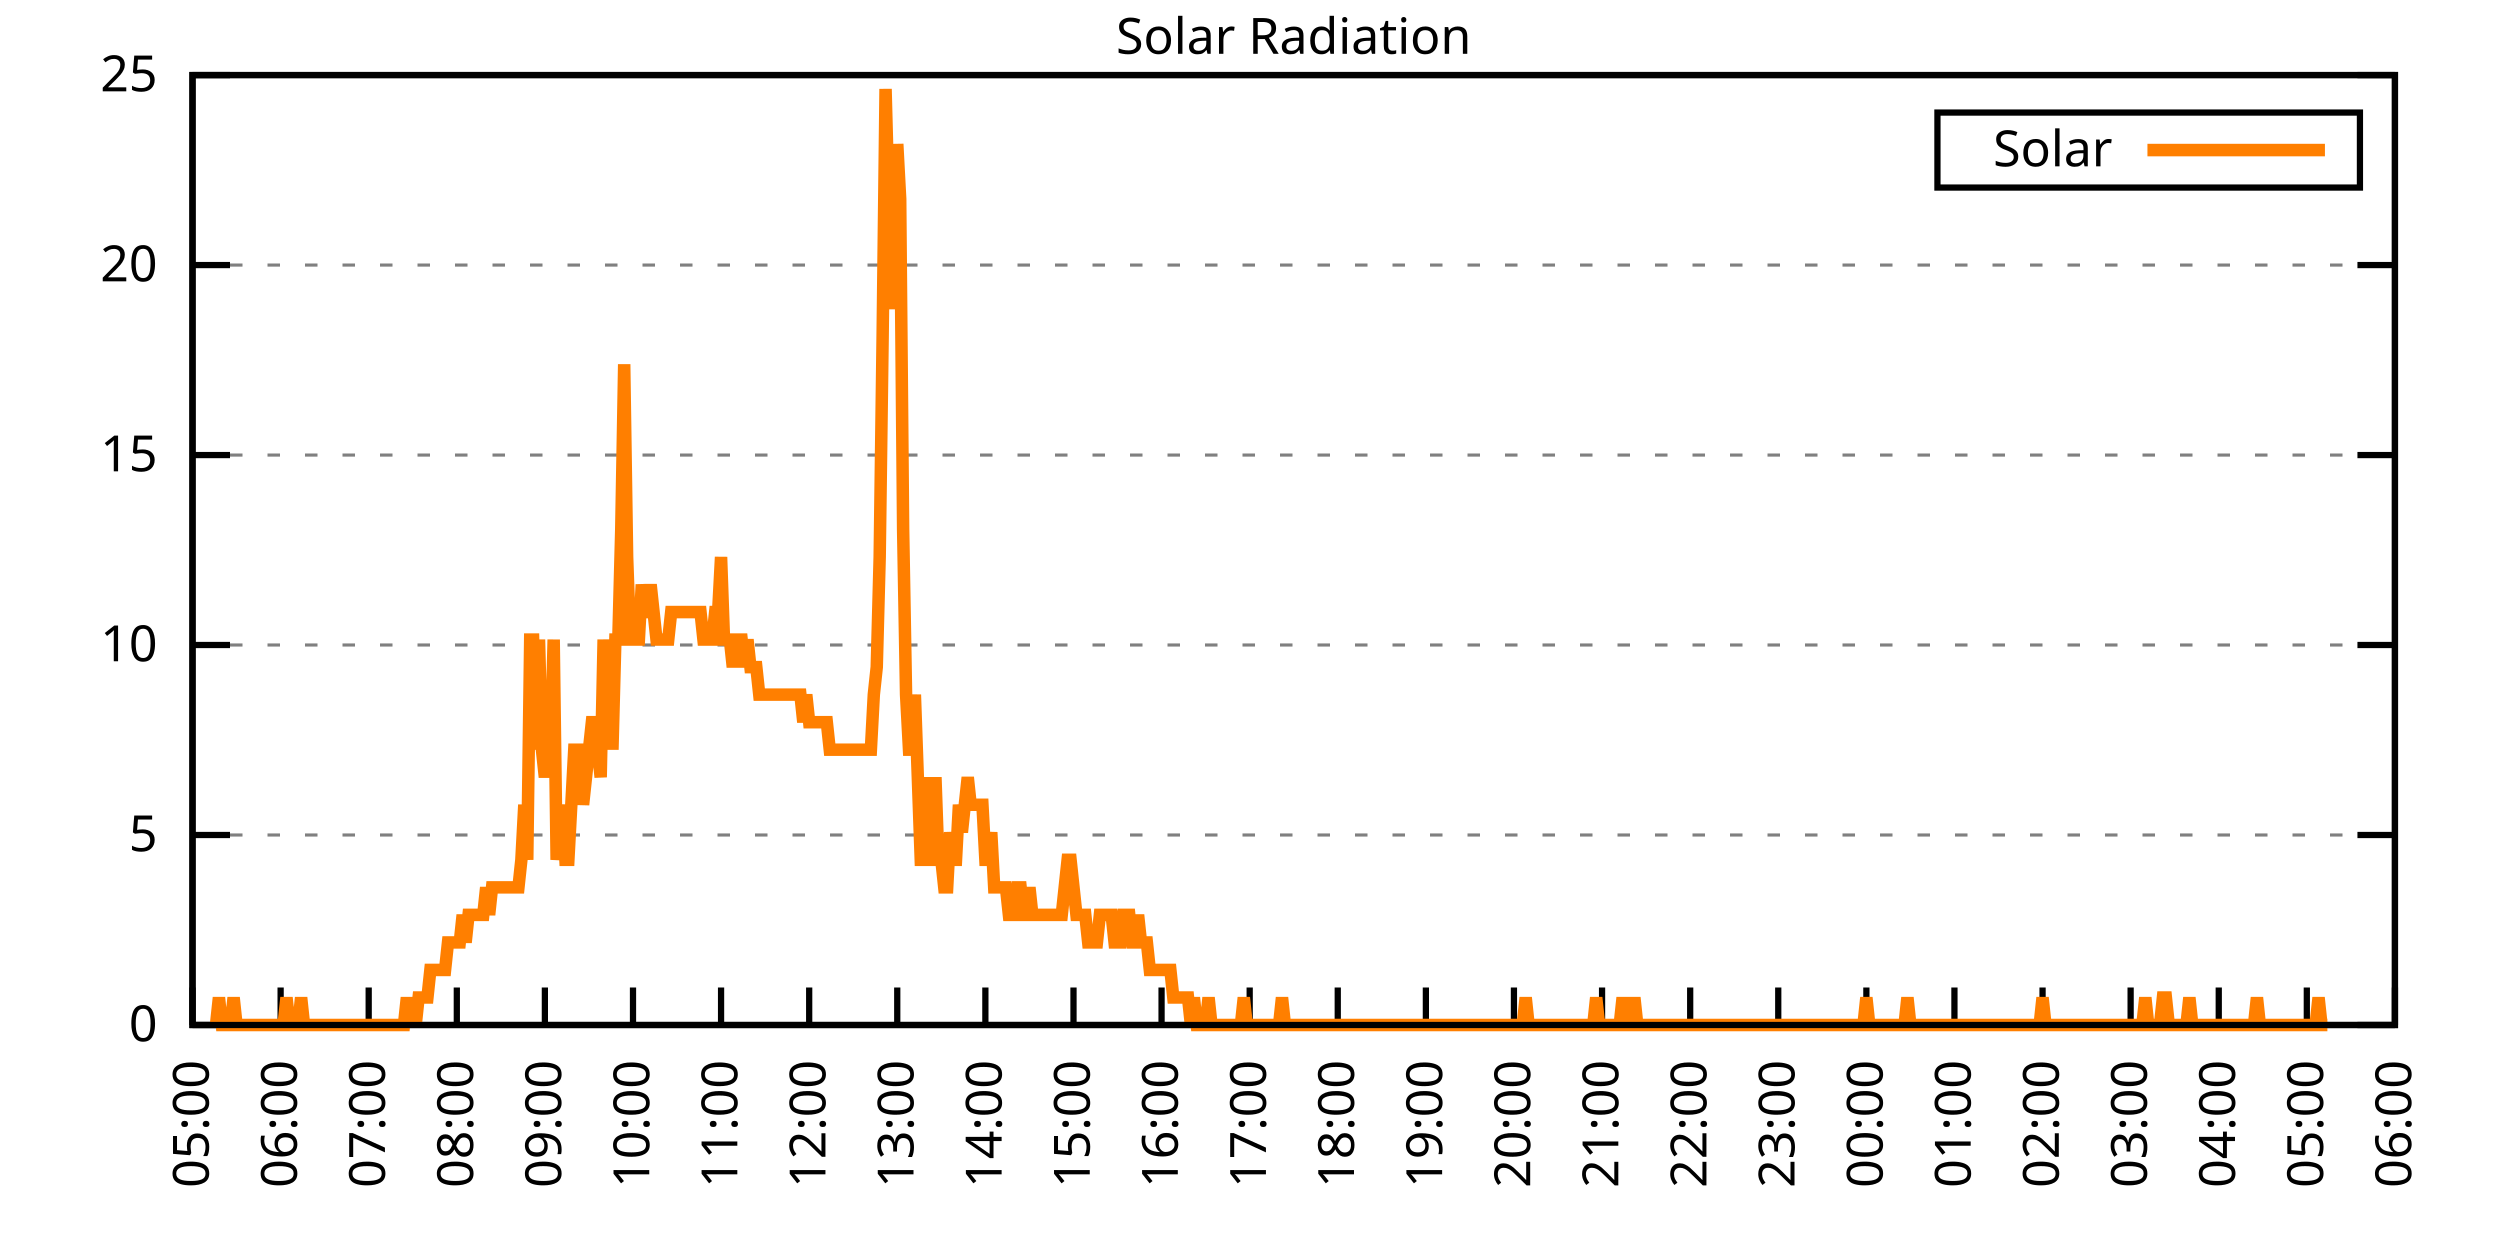
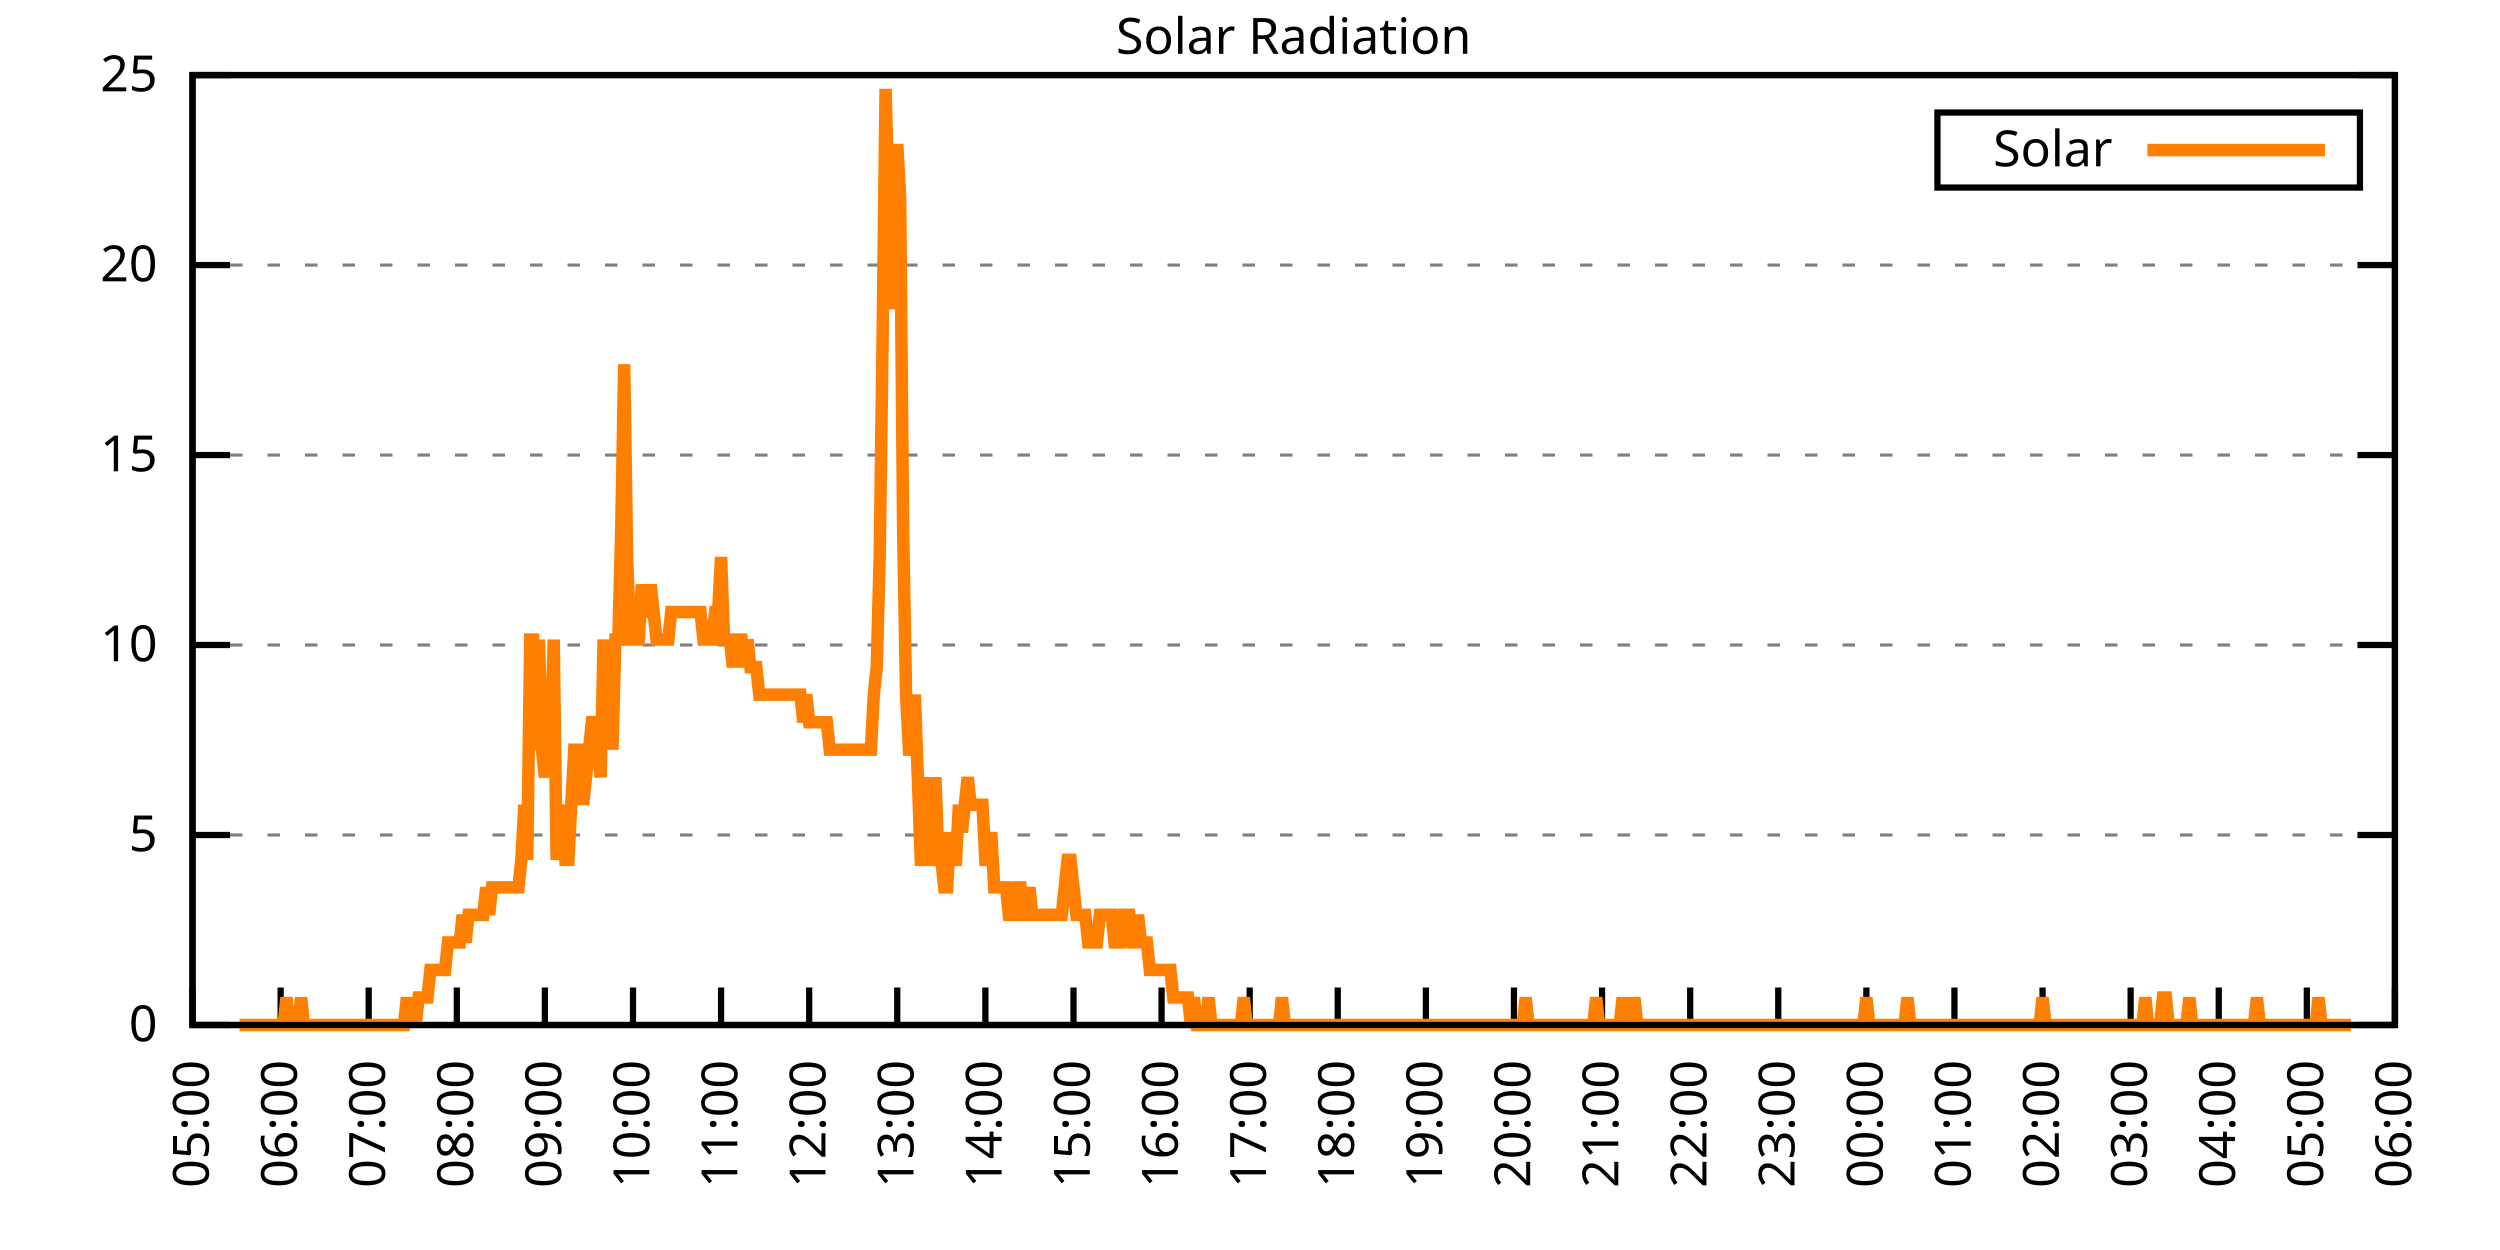
<svg xmlns="http://www.w3.org/2000/svg" xmlns:xlink="http://www.w3.org/1999/xlink" width="400" height="200" viewBox="0 0 400 200">
  <g id="gnuplot_canvas">
    <rect x="0" y="0" width="400" height="200" fill="none" />
    <defs>
      <circle id="gpDot" r="0.5" stroke-width="0.5" stroke="currentColor" />
      <path id="gpPt0" stroke-width="0.333" stroke="currentColor" d="M-1,0 h2 M0,-1 v2" />
      <path id="gpPt1" stroke-width="0.333" stroke="currentColor" d="M-1,-1 L1,1 M1,-1 L-1,1" />
      <path id="gpPt2" stroke-width="0.333" stroke="currentColor" d="M-1,0 L1,0 M0,-1 L0,1 M-1,-1 L1,1 M-1,1 L1,-1" />
      <rect id="gpPt3" stroke-width="0.333" stroke="currentColor" x="-1" y="-1" width="2" height="2" />
      <rect id="gpPt4" stroke-width="0.333" stroke="currentColor" fill="currentColor" x="-1" y="-1" width="2" height="2" />
      <circle id="gpPt5" stroke-width="0.333" stroke="currentColor" cx="0" cy="0" r="1" />
      <use xlink:href="#gpPt5" id="gpPt6" fill="currentColor" stroke="none" />
      <path id="gpPt7" stroke-width="0.333" stroke="currentColor" d="M0,-1.33 L-1.33,0.67 L1.33,0.67 z" />
      <use xlink:href="#gpPt7" id="gpPt8" fill="currentColor" stroke="none" />
      <use xlink:href="#gpPt7" id="gpPt9" stroke="currentColor" transform="rotate(180)" />
      <use xlink:href="#gpPt9" id="gpPt10" fill="currentColor" stroke="none" />
      <use xlink:href="#gpPt3" id="gpPt11" stroke="currentColor" transform="rotate(45)" />
      <use xlink:href="#gpPt11" id="gpPt12" fill="currentColor" stroke="none" />
      <path id="gpPt13" stroke-width="0.333" stroke="currentColor" d="M0,1.330 L1.265,0.411 L0.782,-1.067 L-0.782,-1.076 L-1.265,0.411 z" />
      <use xlink:href="#gpPt13" id="gpPt14" fill="currentColor" stroke="none" />
      <filter id="textbox" filterUnits="objectBoundingBox" x="0" y="0" height="1" width="1">
        <feFlood flood-color="white" flood-opacity="1" result="bgnd" />
        <feComposite in="SourceGraphic" in2="bgnd" operator="atop" />
      </filter>
      <filter id="greybox" filterUnits="objectBoundingBox" x="0" y="0" height="1" width="1">
        <feFlood flood-color="lightgrey" flood-opacity="1" result="grey" />
        <feComposite in="SourceGraphic" in2="grey" operator="atop" />
      </filter>
    </defs>
    <g fill="none" color="white" stroke="currentColor" stroke-width="1.00" stroke-linecap="butt" stroke-linejoin="miter">
</g>
    <g fill="none" color="black" stroke="currentColor" stroke-width="1.00" stroke-linecap="butt" stroke-linejoin="miter">
      <g stroke="none" shape-rendering="crispEdges">
        <polygon fill="rgb(255, 255, 255)" points="30.80,164.00 383.18,164.00 383.18,12.02 30.80,12.02 " />
      </g>
    </g>
    <g fill="none" color="black" stroke="currentColor" stroke-width="1.00" stroke-linecap="butt" stroke-linejoin="miter">
</g>
    <g fill="none" color="black" stroke="black" stroke-width="0.50" stroke-linecap="butt" stroke-linejoin="miter">
</g>
    <g fill="none" color="gray" stroke="currentColor" stroke-width="0.50" stroke-linecap="butt" stroke-linejoin="miter">
      <path stroke="gray" stroke-dasharray="2,4" class="gridline" d="M30.80,164.00 L383.19,164.00  " />
    </g>
    <g fill="none" color="gray" stroke="gray" stroke-width="1.00" stroke-linecap="butt" stroke-linejoin="miter">
</g>
    <g fill="none" color="black" stroke="currentColor" stroke-width="1.00" stroke-linecap="butt" stroke-linejoin="miter">
      <path stroke="black" d="M30.80,164.00 L36.80,164.00 M383.19,164.00 L377.19,164.00  " />
      <g transform="translate(25.20,166.60)" stroke="none" fill="black" font-family="Sans" font-size="8.00" text-anchor="end">
        <text>
          <tspan font-family="Sans"> 0</tspan>
        </text>
      </g>
    </g>
    <g fill="none" color="black" stroke="currentColor" stroke-width="1.00" stroke-linecap="butt" stroke-linejoin="miter">
</g>
    <g fill="none" color="black" stroke="black" stroke-width="0.50" stroke-linecap="butt" stroke-linejoin="miter">
</g>
    <g fill="none" color="gray" stroke="currentColor" stroke-width="0.50" stroke-linecap="butt" stroke-linejoin="miter">
      <path stroke="gray" stroke-dasharray="2,4" class="gridline" d="M30.80,133.60 L383.19,133.60  " />
    </g>
    <g fill="none" color="gray" stroke="gray" stroke-width="1.00" stroke-linecap="butt" stroke-linejoin="miter">
</g>
    <g fill="none" color="black" stroke="currentColor" stroke-width="1.00" stroke-linecap="butt" stroke-linejoin="miter">
      <path stroke="black" d="M30.80,133.60 L36.80,133.60 M383.19,133.60 L377.19,133.60  " />
      <g transform="translate(25.20,136.20)" stroke="none" fill="black" font-family="Sans" font-size="8.00" text-anchor="end">
        <text>
          <tspan font-family="Sans"> 5</tspan>
        </text>
      </g>
    </g>
    <g fill="none" color="black" stroke="currentColor" stroke-width="1.00" stroke-linecap="butt" stroke-linejoin="miter">
</g>
    <g fill="none" color="black" stroke="black" stroke-width="0.50" stroke-linecap="butt" stroke-linejoin="miter">
</g>
    <g fill="none" color="gray" stroke="currentColor" stroke-width="0.50" stroke-linecap="butt" stroke-linejoin="miter">
      <path stroke="gray" stroke-dasharray="2,4" class="gridline" d="M30.80,103.20 L383.19,103.20  " />
    </g>
    <g fill="none" color="gray" stroke="gray" stroke-width="1.00" stroke-linecap="butt" stroke-linejoin="miter">
</g>
    <g fill="none" color="black" stroke="currentColor" stroke-width="1.00" stroke-linecap="butt" stroke-linejoin="miter">
      <path stroke="black" d="M30.80,103.20 L36.80,103.20 M383.19,103.20 L377.19,103.20  " />
      <g transform="translate(25.20,105.80)" stroke="none" fill="black" font-family="Sans" font-size="8.00" text-anchor="end">
        <text>
          <tspan font-family="Sans"> 10</tspan>
        </text>
      </g>
    </g>
    <g fill="none" color="black" stroke="currentColor" stroke-width="1.00" stroke-linecap="butt" stroke-linejoin="miter">
</g>
    <g fill="none" color="black" stroke="black" stroke-width="0.50" stroke-linecap="butt" stroke-linejoin="miter">
</g>
    <g fill="none" color="gray" stroke="currentColor" stroke-width="0.50" stroke-linecap="butt" stroke-linejoin="miter">
      <path stroke="gray" stroke-dasharray="2,4" class="gridline" d="M30.80,72.81 L383.19,72.81  " />
    </g>
    <g fill="none" color="gray" stroke="gray" stroke-width="1.00" stroke-linecap="butt" stroke-linejoin="miter">
</g>
    <g fill="none" color="black" stroke="currentColor" stroke-width="1.00" stroke-linecap="butt" stroke-linejoin="miter">
      <path stroke="black" d="M30.80,72.81 L36.80,72.81 M383.19,72.81 L377.19,72.81  " />
      <g transform="translate(25.20,75.41)" stroke="none" fill="black" font-family="Sans" font-size="8.00" text-anchor="end">
        <text>
          <tspan font-family="Sans"> 15</tspan>
        </text>
      </g>
    </g>
    <g fill="none" color="black" stroke="currentColor" stroke-width="1.00" stroke-linecap="butt" stroke-linejoin="miter">
</g>
    <g fill="none" color="black" stroke="black" stroke-width="0.50" stroke-linecap="butt" stroke-linejoin="miter">
</g>
    <g fill="none" color="gray" stroke="currentColor" stroke-width="0.50" stroke-linecap="butt" stroke-linejoin="miter">
      <path stroke="gray" stroke-dasharray="2,4" class="gridline" d="M30.80,42.41 L383.19,42.41  " />
    </g>
    <g fill="none" color="gray" stroke="gray" stroke-width="1.00" stroke-linecap="butt" stroke-linejoin="miter">
</g>
    <g fill="none" color="black" stroke="currentColor" stroke-width="1.00" stroke-linecap="butt" stroke-linejoin="miter">
      <path stroke="black" d="M30.80,42.41 L36.80,42.41 M383.19,42.41 L377.19,42.41  " />
      <g transform="translate(25.20,45.01)" stroke="none" fill="black" font-family="Sans" font-size="8.00" text-anchor="end">
        <text>
          <tspan font-family="Sans"> 20</tspan>
        </text>
      </g>
    </g>
    <g fill="none" color="black" stroke="currentColor" stroke-width="1.00" stroke-linecap="butt" stroke-linejoin="miter">
</g>
    <g fill="none" color="black" stroke="black" stroke-width="0.50" stroke-linecap="butt" stroke-linejoin="miter">
</g>
    <g fill="none" color="gray" stroke="currentColor" stroke-width="0.50" stroke-linecap="butt" stroke-linejoin="miter">
      <path stroke="gray" stroke-dasharray="2,4" class="gridline" d="M30.80,12.01 L383.19,12.01  " />
    </g>
    <g fill="none" color="gray" stroke="gray" stroke-width="1.00" stroke-linecap="butt" stroke-linejoin="miter">
</g>
    <g fill="none" color="black" stroke="currentColor" stroke-width="1.00" stroke-linecap="butt" stroke-linejoin="miter">
      <path stroke="black" d="M30.80,12.01 L36.80,12.01 M383.19,12.01 L377.19,12.01  " />
      <g transform="translate(25.20,14.61)" stroke="none" fill="black" font-family="Sans" font-size="8.00" text-anchor="end">
        <text>
          <tspan font-family="Sans"> 25</tspan>
        </text>
      </g>
    </g>
    <g fill="none" color="black" stroke="currentColor" stroke-width="1.00" stroke-linecap="butt" stroke-linejoin="miter">
      <path stroke="black" d="M30.80,164.00 L30.80,158.00  " />
      <g transform="translate(33.40,169.60) rotate(270.00)" stroke="none" fill="black" font-family="Sans" font-size="8.00" text-anchor="end">
        <text>
          <tspan font-family="Sans">05:00</tspan>
        </text>
      </g>
    </g>
    <g fill="none" color="black" stroke="currentColor" stroke-width="1.00" stroke-linecap="butt" stroke-linejoin="miter">
      <path stroke="black" d="M44.90,164.00 L44.90,158.00  " />
      <g transform="translate(47.50,169.60) rotate(270.00)" stroke="none" fill="black" font-family="Sans" font-size="8.00" text-anchor="end">
        <text>
          <tspan font-family="Sans">06:00</tspan>
        </text>
      </g>
    </g>
    <g fill="none" color="black" stroke="currentColor" stroke-width="1.00" stroke-linecap="butt" stroke-linejoin="miter">
      <path stroke="black" d="M58.99,164.00 L58.99,158.00  " />
      <g transform="translate(61.59,169.60) rotate(270.00)" stroke="none" fill="black" font-family="Sans" font-size="8.00" text-anchor="end">
        <text>
          <tspan font-family="Sans">07:00</tspan>
        </text>
      </g>
    </g>
    <g fill="none" color="black" stroke="currentColor" stroke-width="1.00" stroke-linecap="butt" stroke-linejoin="miter">
      <path stroke="black" d="M73.09,164.00 L73.09,158.00  " />
      <g transform="translate(75.69,169.60) rotate(270.00)" stroke="none" fill="black" font-family="Sans" font-size="8.00" text-anchor="end">
        <text>
          <tspan font-family="Sans">08:00</tspan>
        </text>
      </g>
    </g>
    <g fill="none" color="black" stroke="currentColor" stroke-width="1.00" stroke-linecap="butt" stroke-linejoin="miter">
      <path stroke="black" d="M87.18,164.00 L87.18,158.00  " />
      <g transform="translate(89.78,169.60) rotate(270.00)" stroke="none" fill="black" font-family="Sans" font-size="8.00" text-anchor="end">
        <text>
          <tspan font-family="Sans">09:00</tspan>
        </text>
      </g>
    </g>
    <g fill="none" color="black" stroke="currentColor" stroke-width="1.00" stroke-linecap="butt" stroke-linejoin="miter">
      <path stroke="black" d="M101.28,164.00 L101.28,158.00  " />
      <g transform="translate(103.88,169.60) rotate(270.00)" stroke="none" fill="black" font-family="Sans" font-size="8.00" text-anchor="end">
        <text>
          <tspan font-family="Sans">10:00</tspan>
        </text>
      </g>
    </g>
    <g fill="none" color="black" stroke="currentColor" stroke-width="1.00" stroke-linecap="butt" stroke-linejoin="miter">
      <path stroke="black" d="M115.37,164.00 L115.37,158.00  " />
      <g transform="translate(117.97,169.60) rotate(270.00)" stroke="none" fill="black" font-family="Sans" font-size="8.00" text-anchor="end">
        <text>
          <tspan font-family="Sans">11:00</tspan>
        </text>
      </g>
    </g>
    <g fill="none" color="black" stroke="currentColor" stroke-width="1.00" stroke-linecap="butt" stroke-linejoin="miter">
      <path stroke="black" d="M129.47,164.00 L129.47,158.00  " />
      <g transform="translate(132.07,169.60) rotate(270.00)" stroke="none" fill="black" font-family="Sans" font-size="8.00" text-anchor="end">
        <text>
          <tspan font-family="Sans">12:00</tspan>
        </text>
      </g>
    </g>
    <g fill="none" color="black" stroke="currentColor" stroke-width="1.00" stroke-linecap="butt" stroke-linejoin="miter">
      <path stroke="black" d="M143.56,164.00 L143.56,158.00  " />
      <g transform="translate(146.16,169.60) rotate(270.00)" stroke="none" fill="black" font-family="Sans" font-size="8.00" text-anchor="end">
        <text>
          <tspan font-family="Sans">13:00</tspan>
        </text>
      </g>
    </g>
    <g fill="none" color="black" stroke="currentColor" stroke-width="1.00" stroke-linecap="butt" stroke-linejoin="miter">
      <path stroke="black" d="M157.66,164.00 L157.66,158.00  " />
      <g transform="translate(160.26,169.60) rotate(270.00)" stroke="none" fill="black" font-family="Sans" font-size="8.00" text-anchor="end">
        <text>
          <tspan font-family="Sans">14:00</tspan>
        </text>
      </g>
    </g>
    <g fill="none" color="black" stroke="currentColor" stroke-width="1.00" stroke-linecap="butt" stroke-linejoin="miter">
      <path stroke="black" d="M171.76,164.00 L171.76,158.00  " />
      <g transform="translate(174.36,169.60) rotate(270.00)" stroke="none" fill="black" font-family="Sans" font-size="8.00" text-anchor="end">
        <text>
          <tspan font-family="Sans">15:00</tspan>
        </text>
      </g>
    </g>
    <g fill="none" color="black" stroke="currentColor" stroke-width="1.00" stroke-linecap="butt" stroke-linejoin="miter">
      <path stroke="black" d="M185.85,164.00 L185.85,158.00  " />
      <g transform="translate(188.45,169.60) rotate(270.00)" stroke="none" fill="black" font-family="Sans" font-size="8.00" text-anchor="end">
        <text>
          <tspan font-family="Sans">16:00</tspan>
        </text>
      </g>
    </g>
    <g fill="none" color="black" stroke="currentColor" stroke-width="1.00" stroke-linecap="butt" stroke-linejoin="miter">
      <path stroke="black" d="M199.95,164.00 L199.95,158.00  " />
      <g transform="translate(202.55,169.60) rotate(270.00)" stroke="none" fill="black" font-family="Sans" font-size="8.00" text-anchor="end">
        <text>
          <tspan font-family="Sans">17:00</tspan>
        </text>
      </g>
    </g>
    <g fill="none" color="black" stroke="currentColor" stroke-width="1.00" stroke-linecap="butt" stroke-linejoin="miter">
      <path stroke="black" d="M214.04,164.00 L214.04,158.00  " />
      <g transform="translate(216.64,169.60) rotate(270.00)" stroke="none" fill="black" font-family="Sans" font-size="8.00" text-anchor="end">
        <text>
          <tspan font-family="Sans">18:00</tspan>
        </text>
      </g>
    </g>
    <g fill="none" color="black" stroke="currentColor" stroke-width="1.00" stroke-linecap="butt" stroke-linejoin="miter">
      <path stroke="black" d="M228.14,164.00 L228.14,158.00  " />
      <g transform="translate(230.74,169.60) rotate(270.00)" stroke="none" fill="black" font-family="Sans" font-size="8.00" text-anchor="end">
        <text>
          <tspan font-family="Sans">19:00</tspan>
        </text>
      </g>
    </g>
    <g fill="none" color="black" stroke="currentColor" stroke-width="1.00" stroke-linecap="butt" stroke-linejoin="miter">
      <path stroke="black" d="M242.23,164.00 L242.23,158.00  " />
      <g transform="translate(244.83,169.60) rotate(270.00)" stroke="none" fill="black" font-family="Sans" font-size="8.00" text-anchor="end">
        <text>
          <tspan font-family="Sans">20:00</tspan>
        </text>
      </g>
    </g>
    <g fill="none" color="black" stroke="currentColor" stroke-width="1.00" stroke-linecap="butt" stroke-linejoin="miter">
      <path stroke="black" d="M256.33,164.00 L256.33,158.00  " />
      <g transform="translate(258.93,169.60) rotate(270.00)" stroke="none" fill="black" font-family="Sans" font-size="8.00" text-anchor="end">
        <text>
          <tspan font-family="Sans">21:00</tspan>
        </text>
      </g>
    </g>
    <g fill="none" color="black" stroke="currentColor" stroke-width="1.00" stroke-linecap="butt" stroke-linejoin="miter">
      <path stroke="black" d="M270.43,164.00 L270.43,158.00  " />
      <g transform="translate(273.03,169.60) rotate(270.00)" stroke="none" fill="black" font-family="Sans" font-size="8.00" text-anchor="end">
        <text>
          <tspan font-family="Sans">22:00</tspan>
        </text>
      </g>
    </g>
    <g fill="none" color="black" stroke="currentColor" stroke-width="1.00" stroke-linecap="butt" stroke-linejoin="miter">
      <path stroke="black" d="M284.52,164.00 L284.52,158.00  " />
      <g transform="translate(287.12,169.60) rotate(270.00)" stroke="none" fill="black" font-family="Sans" font-size="8.00" text-anchor="end">
        <text>
          <tspan font-family="Sans">23:00</tspan>
        </text>
      </g>
    </g>
    <g fill="none" color="black" stroke="currentColor" stroke-width="1.00" stroke-linecap="butt" stroke-linejoin="miter">
      <path stroke="black" d="M298.62,164.00 L298.62,158.00  " />
      <g transform="translate(301.22,169.60) rotate(270.00)" stroke="none" fill="black" font-family="Sans" font-size="8.00" text-anchor="end">
        <text>
          <tspan font-family="Sans">00:00</tspan>
        </text>
      </g>
    </g>
    <g fill="none" color="black" stroke="currentColor" stroke-width="1.00" stroke-linecap="butt" stroke-linejoin="miter">
      <path stroke="black" d="M312.71,164.00 L312.71,158.00  " />
      <g transform="translate(315.31,169.60) rotate(270.00)" stroke="none" fill="black" font-family="Sans" font-size="8.00" text-anchor="end">
        <text>
          <tspan font-family="Sans">01:00</tspan>
        </text>
      </g>
    </g>
    <g fill="none" color="black" stroke="currentColor" stroke-width="1.00" stroke-linecap="butt" stroke-linejoin="miter">
      <path stroke="black" d="M326.81,164.00 L326.81,158.00  " />
      <g transform="translate(329.41,169.60) rotate(270.00)" stroke="none" fill="black" font-family="Sans" font-size="8.00" text-anchor="end">
        <text>
          <tspan font-family="Sans">02:00</tspan>
        </text>
      </g>
    </g>
    <g fill="none" color="black" stroke="currentColor" stroke-width="1.00" stroke-linecap="butt" stroke-linejoin="miter">
      <path stroke="black" d="M340.90,164.00 L340.90,158.00  " />
      <g transform="translate(343.50,169.60) rotate(270.00)" stroke="none" fill="black" font-family="Sans" font-size="8.00" text-anchor="end">
        <text>
          <tspan font-family="Sans">03:00</tspan>
        </text>
      </g>
    </g>
    <g fill="none" color="black" stroke="currentColor" stroke-width="1.00" stroke-linecap="butt" stroke-linejoin="miter">
      <path stroke="black" d="M355.00,164.00 L355.00,158.00  " />
      <g transform="translate(357.60,169.60) rotate(270.00)" stroke="none" fill="black" font-family="Sans" font-size="8.00" text-anchor="end">
        <text>
          <tspan font-family="Sans">04:00</tspan>
        </text>
      </g>
    </g>
    <g fill="none" color="black" stroke="currentColor" stroke-width="1.00" stroke-linecap="butt" stroke-linejoin="miter">
      <path stroke="black" d="M369.09,164.00 L369.09,158.00  " />
      <g transform="translate(371.69,169.60) rotate(270.00)" stroke="none" fill="black" font-family="Sans" font-size="8.00" text-anchor="end">
        <text>
          <tspan font-family="Sans">05:00</tspan>
        </text>
      </g>
    </g>
    <g fill="none" color="black" stroke="currentColor" stroke-width="1.00" stroke-linecap="butt" stroke-linejoin="miter">
      <path stroke="black" d="M383.19,164.00 L383.19,158.00  " />
      <g transform="translate(385.79,169.60) rotate(270.00)" stroke="none" fill="black" font-family="Sans" font-size="8.00" text-anchor="end">
        <text>
          <tspan font-family="Sans">06:00</tspan>
        </text>
      </g>
    </g>
    <g fill="none" color="black" stroke="currentColor" stroke-width="1.00" stroke-linecap="butt" stroke-linejoin="miter">
</g>
    <g fill="none" color="black" stroke="currentColor" stroke-width="1.00" stroke-linecap="butt" stroke-linejoin="miter">
      <path stroke="black" d="M30.80,12.01 L30.80,164.00 L383.19,164.00 L383.19,12.01 L30.80,12.01 Z  " />
    </g>
    <g fill="none" color="black" stroke="currentColor" stroke-width="1.00" stroke-linecap="butt" stroke-linejoin="miter">
</g>
    <g fill="none" color="black" stroke="currentColor" stroke-width="1.00" stroke-linecap="butt" stroke-linejoin="miter">
      <path stroke="black" d="M309.99,30.01 L309.99,18.01 L377.59,18.01 L377.59,30.01 L309.99,30.01 Z  " />
    </g>
    <g id="Solar_Radiation_plot_1">
      <g fill="none" color="white" stroke="black" stroke-width="2.00" stroke-linecap="butt" stroke-linejoin="miter">
</g>
      <g fill="none" color="black" stroke="currentColor" stroke-width="2.00" stroke-linecap="butt" stroke-linejoin="miter">
        <g transform="translate(337.99,26.61)" stroke="none" fill="black" font-family="Sans" font-size="8.00" text-anchor="end">
          <text>
            <tspan font-family="Sans">Solar</tspan>
          </text>
        </g>
      </g>
      <g fill="none" color="black" stroke="currentColor" stroke-width="2.00" stroke-linecap="butt" stroke-linejoin="miter">
-         <path stroke="rgb(255, 127,   0)" d="M343.59,24.01 L371.99,24.01 M34.56,164.00 L35.03,159.60 L35.50,164.00 L35.97,164.00 L36.44,164.00 L36.91,164.00   L37.38,159.60 L37.85,164.00 L38.32,164.00 L38.79,164.00 L39.26,164.00 L39.73,164.00 L40.20,164.00 L40.67,164.00   L41.14,164.00 L41.61,164.00 L42.08,164.00 L42.55,164.00 L43.02,164.00 L43.49,164.00 L43.96,164.00 L44.43,164.00   L44.90,164.00 L45.37,164.00 L45.84,159.60 L46.31,164.00 L46.78,164.00 L47.24,164.00 L47.71,164.00 L48.18,159.60   L48.65,164.00 L49.12,164.00 L49.59,164.00 L50.06,164.00 L50.53,164.00 L51.00,164.00 L51.47,164.00 L51.94,164.00   L52.41,164.00 L52.88,164.00 L53.35,164.00 L53.82,164.00 L54.29,164.00 L54.76,164.00 L55.23,164.00 L55.70,164.00   L56.17,164.00 L56.64,164.00 L57.11,164.00 L57.58,164.00 L58.05,164.00 L58.52,164.00 L58.99,164.00 L59.46,164.00   L59.93,164.00 L60.40,164.00 L60.87,164.00 L61.34,164.00 L61.81,164.00 L62.28,164.00 L62.75,164.00 L63.22,164.00   L63.69,164.00 L64.16,164.00 L64.63,164.00 L65.10,159.60 L65.57,164.00 L66.04,159.60 L66.51,164.00 L66.98,159.60   L67.45,159.60 L67.92,159.60 L68.39,159.60 L68.86,155.19 L69.33,155.19 L69.80,155.19 L70.27,155.19 L70.74,155.19   L71.21,155.19 L71.68,150.79 L72.15,150.79 L72.62,150.79 L73.09,150.79 L73.56,150.79 L74.03,146.38 L74.50,150.79   L74.97,146.38 L75.44,146.38 L75.91,146.38 L76.38,146.38 L76.85,146.38 L77.32,146.38 L77.79,141.98 L78.26,146.38   L78.73,141.98 L79.19,141.98 L79.66,141.98 L80.13,141.98 L80.60,141.98 L81.07,141.98 L81.54,141.98 L82.01,141.98   L82.48,141.98 L82.95,141.98 L83.42,137.57 L83.89,128.76 L84.36,137.57 L84.83,102.33 L85.30,102.33 L85.77,119.95   L86.24,102.33 L86.71,119.95 L87.18,124.36 L87.65,119.95 L88.12,119.95 L88.59,102.33 L89.06,137.57 L89.53,133.17   L90.00,128.76 L90.47,137.57 L90.94,137.57 L91.41,128.76 L91.88,119.95 L92.35,119.95 L92.82,119.95 L93.29,128.76   L93.76,124.36 L94.23,119.95 L94.70,115.55 L95.17,115.55 L95.64,119.95 L96.11,124.36 L96.58,102.33 L97.05,115.55   L97.52,102.33 L97.99,119.95 L98.46,102.33 L98.93,102.33 L99.40,84.71 L99.87,58.28 L100.34,89.12 L100.81,102.33   L101.28,102.33 L101.75,102.33 L102.22,102.33 L102.69,93.52 L103.16,97.93 L103.63,97.93 L104.10,93.52 L104.57,97.93   L105.04,102.33 L105.51,102.33 L105.98,102.33 L106.45,102.33 L106.92,102.33 L107.39,97.93 L107.86,97.93 L108.33,97.93   L108.80,97.93 L109.27,97.93 L109.74,97.93 L110.21,97.93 L110.68,97.93 L111.14,97.93 L111.61,97.93 L112.08,97.93   L112.55,102.33 L113.02,102.33 L113.49,102.33 L113.96,102.33 L114.43,97.93 L114.90,97.93 L115.37,89.12 L115.84,102.33   L116.31,102.33 L116.78,102.33 L117.25,106.74 L117.72,102.33 L118.19,102.33 L118.66,102.33 L119.13,106.74 L119.60,102.33   L120.07,106.74 L120.54,106.74 L121.01,106.74 L121.48,111.14 L121.95,111.14 L122.42,111.14 L122.89,111.14 L123.36,111.14   L123.83,111.14 L124.30,111.14 L124.77,111.14 L125.24,111.14 L125.71,111.14 L126.18,111.14 L126.65,111.14 L127.12,111.14   L127.59,111.14 L128.06,111.14 L128.53,115.55 L129.00,111.14 L129.47,115.55 L129.94,115.55 L130.41,115.55 L130.88,115.55   L131.35,115.55 L131.82,115.55 L132.29,115.55 L132.76,119.95 L133.23,119.95 L133.70,119.95 L134.17,119.95 L134.64,119.95   L135.11,119.95 L135.58,119.95 L136.05,119.95 L136.52,119.95 L136.99,119.95 L137.46,119.95 L137.93,119.95 L138.40,119.95   L138.87,119.95 L139.34,119.95 L139.81,111.14 L140.28,106.74 L140.75,89.12 L141.22,53.88 L141.69,14.23 L142.16,31.85   L142.63,31.85 L143.09,49.47 L143.56,23.04 L144.03,31.85 L144.50,84.71 L144.97,111.14 L145.44,119.95 L145.91,119.95   L146.38,111.14 L146.85,124.36 L147.32,137.57 L147.79,137.57 L148.26,137.57 L148.73,124.36 L149.20,137.57 L149.67,124.36   L150.14,137.57 L150.61,137.57 L151.08,141.98 L151.55,141.98 L152.02,133.17 L152.49,137.57 L152.96,137.57 L153.43,128.76   L153.90,133.17 L154.37,128.76 L154.84,124.36 L155.31,128.76 L155.78,128.76 L156.25,128.76 L156.72,128.76 L157.19,128.76   L157.66,137.57 L158.13,137.57 L158.60,133.17 L159.07,141.98 L159.54,141.98 L160.01,141.98 L160.48,141.98 L160.95,141.98   L161.42,146.38 L161.89,146.38 L162.36,146.38 L162.83,141.98 L163.30,141.98 L163.77,146.38 L164.24,146.38 L164.71,141.98   L165.18,146.38 L165.65,146.38 L166.12,146.38 L166.59,146.38 L167.06,146.38 L167.53,146.38 L168.00,146.38 L168.47,146.38   L168.94,146.38 L169.41,146.38 L169.88,146.38 L170.35,141.98 L170.82,137.57 L171.29,137.57 L171.76,141.98 L172.23,146.38   L172.70,146.38 L173.17,146.38 L173.64,146.38 L174.11,150.79 L174.58,150.79 L175.04,150.79 L175.51,150.79 L175.98,146.38   L176.45,146.38 L176.92,146.38 L177.39,146.38 L177.86,146.38 L178.33,150.79 L178.80,150.79 L179.27,150.79 L179.74,146.38   L180.21,146.38 L180.68,146.38 L181.15,150.79 L181.62,150.79 L182.09,146.38 L182.56,150.79 L183.03,150.79 L183.50,150.79   L183.97,155.19 L184.44,155.19 L184.91,155.19 L185.38,155.19 L185.85,155.19 L186.32,155.19 L186.79,155.19 L187.26,155.19   L187.73,159.60 L188.20,159.60 L188.67,159.60 L189.14,159.60 L189.61,159.60 L190.08,159.60 L190.55,164.00 L191.02,159.60   L191.49,164.00 L191.96,164.00 L192.43,164.00 L192.90,164.00 L193.37,159.60 L193.84,164.00 L194.31,164.00 L194.78,164.00   L195.25,164.00 L195.72,164.00 L196.19,164.00 L196.66,164.00 L197.13,164.00 L197.60,164.00 L198.07,164.00 L198.54,164.00   L199.01,159.60 L199.48,164.00 L199.95,164.00 L200.42,164.00 L200.89,164.00 L201.36,164.00 L201.83,164.00 L202.30,164.00   L202.77,164.00 L203.24,164.00 L203.71,164.00 L204.18,164.00 L204.65,164.00 L205.12,159.60 L205.59,164.00 L206.06,164.00   L206.53,164.00 L207.00,164.00 L207.46,164.00 L207.93,164.00 L208.40,164.00 L208.87,164.00 L209.34,164.00 L209.81,164.00   L210.28,164.00 L210.75,164.00 L211.22,164.00 L211.69,164.00 L212.16,164.00 L212.63,164.00 L213.10,164.00 L213.57,164.00   L214.04,164.00 L214.51,164.00 L214.98,164.00 L215.45,164.00 L215.92,164.00 L216.39,164.00 L216.86,164.00 L217.33,164.00   L217.80,164.00 L218.27,164.00 L218.74,164.00 L219.21,164.00 L219.68,164.00 L220.15,164.00 L220.62,164.00 L221.09,164.00   L221.56,164.00 L222.03,164.00 L222.50,164.00 L222.97,164.00 L223.44,164.00 L223.91,164.00 L224.38,164.00 L224.85,164.00   L225.32,164.00 L225.79,164.00 L226.26,164.00 L226.73,164.00 L227.20,164.00 L227.67,164.00 L228.14,164.00 L228.61,164.00   L229.08,164.00 L229.55,164.00 L230.02,164.00 L230.49,164.00 L230.96,164.00 L231.43,164.00 L231.90,164.00 L232.37,164.00   L232.84,164.00 L233.31,164.00 L233.78,164.00 L234.25,164.00 L234.72,164.00 L235.19,164.00 L235.66,164.00 L236.13,164.00   L236.60,164.00 L237.07,164.00 L237.54,164.00 L238.01,164.00 L238.48,164.00 L238.95,164.00 L239.41,164.00 L239.88,164.00   L240.35,164.00 L240.82,164.00 L241.29,164.00 L241.76,164.00 L242.23,164.00 L242.70,164.00 L243.17,164.00 L243.64,164.00   L244.11,159.60 L244.58,164.00 L245.05,164.00 L245.52,164.00 L245.99,164.00 L246.46,164.00 L246.93,164.00 L247.40,164.00   L247.87,164.00 L248.34,164.00 L248.81,164.00 L249.28,164.00 L249.75,164.00 L250.22,164.00 L250.69,164.00 L251.16,164.00   L251.63,164.00 L252.10,164.00 L252.57,164.00 L253.04,164.00 L253.51,164.00 L253.98,164.00 L254.45,164.00 L254.92,164.00   L255.39,159.60 L255.86,164.00 L256.33,164.00 L256.80,164.00 L257.27,164.00 L257.74,164.00 L258.21,164.00 L258.68,164.00   L259.15,164.00 L259.62,159.60 L260.09,164.00 L260.56,164.00 L261.03,164.00 L261.50,159.60 L261.97,164.00 L262.44,164.00   L262.91,164.00 L263.38,164.00 L263.85,164.00 L264.32,164.00 L264.79,164.00 L265.26,164.00 L265.73,164.00 L266.20,164.00   L266.67,164.00 L267.14,164.00 L267.61,164.00 L268.08,164.00 L268.55,164.00 L269.02,164.00 L269.49,164.00 L269.96,164.00   L270.43,164.00 L270.90,164.00 L271.36,164.00 L271.83,164.00 L272.30,164.00 L272.77,164.00 L273.24,164.00 L273.71,164.00   L274.18,164.00 L274.65,164.00 L275.12,164.00 L275.59,164.00 L276.06,164.00 L276.53,164.00 L277.00,164.00 L277.47,164.00   L277.94,164.00 L278.41,164.00 L278.88,164.00 L279.35,164.00 L279.82,164.00 L280.29,164.00 L280.76,164.00 L281.23,164.00   L281.70,164.00 L282.17,164.00 L282.64,164.00 L283.11,164.00 L283.58,164.00 L284.05,164.00 L284.52,164.00 L284.99,164.00   L285.46,164.00 L285.93,164.00 L286.40,164.00 L286.87,164.00 L287.34,164.00 L287.81,164.00 L288.28,164.00 L288.75,164.00   L289.22,164.00 L289.69,164.00 L290.16,164.00 L290.63,164.00 L291.10,164.00 L291.57,164.00 L292.04,164.00 L292.51,164.00   L292.98,164.00 L293.45,164.00 L293.92,164.00 L294.39,164.00 L294.86,164.00 L295.33,164.00 L295.80,164.00 L296.27,164.00   L296.74,164.00 L297.21,164.00 L297.68,164.00 L298.15,164.00 L298.62,159.60 L299.09,164.00 L299.56,164.00 L300.03,164.00   L300.50,164.00 L300.97,164.00 L301.44,164.00 L301.91,164.00 L302.38,164.00 L302.85,164.00 L303.31,164.00 L303.78,164.00   L304.25,164.00 L304.72,164.00 L305.19,159.60 L305.66,164.00 L306.13,164.00 L306.60,164.00 L307.07,164.00 L307.54,164.00   L308.01,164.00 L308.48,164.00 L308.95,164.00 L309.42,164.00 L309.89,164.00 L310.36,164.00 L310.83,164.00 L311.30,164.00   L311.77,164.00 L312.24,164.00 L312.71,164.00 L313.18,164.00 L313.65,164.00 L314.12,164.00 L314.59,164.00 L315.06,164.00   L315.53,164.00 L316.00,164.00 L316.47,164.00 L316.94,164.00 L317.41,164.00 L317.88,164.00 L318.35,164.00 L318.82,164.00   L319.29,164.00 L319.76,164.00 L320.23,164.00 L320.70,164.00 L321.17,164.00 L321.64,164.00 L322.11,164.00 L322.58,164.00   L323.05,164.00 L323.52,164.00 L323.99,164.00 L324.46,164.00 L324.93,164.00 L325.40,164.00 L325.87,164.00 L326.34,164.00   L326.81,159.60 L327.28,164.00 L327.75,164.00 L328.22,164.00 L328.69,164.00 L329.16,164.00 L329.63,164.00 L330.10,164.00   L330.57,164.00 L331.04,164.00 L331.51,164.00 L331.98,164.00 L332.45,164.00 L332.92,164.00 L333.39,164.00 L333.86,164.00   L334.33,164.00 L334.80,164.00 L335.26,164.00 L335.73,164.00 L336.20,164.00 L336.67,164.00 L337.14,164.00 L337.61,164.00   L338.08,164.00 L338.55,164.00 L339.02,164.00 L339.49,164.00 L339.96,164.00 L340.43,164.00 L340.90,164.00 L341.37,164.00   L341.84,164.00 L342.31,164.00 L342.78,164.00 L343.25,159.60 L343.72,164.00 L344.19,164.00 L344.66,164.00 L345.13,164.00   L345.60,164.00 L346.07,159.60 L346.54,159.60 L347.01,164.00 L347.48,164.00 L347.95,164.00 L348.42,164.00 L348.89,164.00   L349.36,164.00 L349.83,164.00 L350.30,159.60 L350.77,164.00 L351.24,164.00 L351.71,164.00 L352.18,164.00 L352.65,164.00   L353.12,164.00 L353.59,164.00 L354.06,164.00 L354.53,164.00 L355.00,164.00 L355.47,164.00 L355.94,164.00 L356.41,164.00   L356.88,164.00 L357.35,164.00 L357.82,164.00 L358.29,164.00 L358.76,164.00 L359.23,164.00 L359.70,164.00 L360.17,164.00   L360.64,164.00 L361.11,159.60 L361.58,164.00 L362.05,164.00 L362.52,164.00 L362.99,164.00 L363.46,164.00 L363.93,164.00   L364.40,164.00 L364.87,164.00 L365.34,164.00 L365.81,164.00 L366.28,164.00 L366.75,164.00 L367.21,164.00 L367.68,164.00   L368.15,164.00 L368.62,164.00 L369.09,164.00 L369.56,164.00 L370.03,164.00 L370.50,164.00 L370.97,159.60 L371.44,164.00   L371.91,164.00 L372.38,164.00  " />
+         <path stroke="rgb(255, 127,   0)" d="M343.59,24.01 L371.99,24.01 M38.32,164.00 L38.79,164.00 L39.26,164.00 L39.73,164.00 L40.20,164.00 L40.67,164.00   L41.14,164.00 L41.61,164.00 L42.08,164.00 L42.55,164.00 L43.02,164.00 L43.49,164.00 L43.96,164.00 L44.43,164.00   L44.90,164.00 L45.37,164.00 L45.84,159.60 L46.31,164.00 L46.78,164.00 L47.24,164.00 L47.71,164.00 L48.18,159.60   L48.65,164.00 L49.12,164.00 L49.59,164.00 L50.06,164.00 L50.53,164.00 L51.00,164.00 L51.47,164.00 L51.94,164.00   L52.41,164.00 L52.88,164.00 L53.35,164.00 L53.82,164.00 L54.29,164.00 L54.76,164.00 L55.23,164.00 L55.70,164.00   L56.17,164.00 L56.64,164.00 L57.11,164.00 L57.58,164.00 L58.05,164.00 L58.52,164.00 L58.99,164.00 L59.46,164.00   L59.93,164.00 L60.40,164.00 L60.87,164.00 L61.34,164.00 L61.81,164.00 L62.28,164.00 L62.75,164.00 L63.22,164.00   L63.69,164.00 L64.16,164.00 L64.63,164.00 L65.10,159.60 L65.57,164.00 L66.04,159.60 L66.51,164.00 L66.98,159.60   L67.45,159.60 L67.92,159.60 L68.39,159.60 L68.86,155.19 L69.33,155.19 L69.80,155.19 L70.27,155.19 L70.74,155.19   L71.21,155.19 L71.68,150.79 L72.15,150.79 L72.62,150.79 L73.09,150.79 L73.56,150.79 L74.03,146.38 L74.50,150.79   L74.97,146.38 L75.44,146.38 L75.91,146.38 L76.38,146.38 L76.85,146.38 L77.32,146.38 L77.79,141.98 L78.26,146.38   L78.73,141.98 L79.19,141.98 L79.66,141.98 L80.13,141.98 L80.60,141.98 L81.07,141.98 L81.54,141.98 L82.01,141.98   L82.48,141.98 L82.95,141.98 L83.42,137.57 L83.89,128.76 L84.36,137.57 L84.83,102.33 L85.30,102.33 L85.77,119.95   L86.24,102.33 L86.71,119.95 L87.18,124.36 L87.65,119.95 L88.12,119.95 L88.59,102.33 L89.06,137.57 L89.53,133.17   L90.00,128.76 L90.47,137.57 L90.94,137.57 L91.41,128.76 L91.88,119.95 L92.35,119.95 L92.82,119.95 L93.29,128.76   L93.76,124.36 L94.23,119.95 L94.70,115.55 L95.17,115.55 L95.64,119.95 L96.11,124.36 L96.58,102.33 L97.05,115.55   L97.52,102.33 L97.99,119.95 L98.46,102.33 L98.93,102.33 L99.40,84.71 L99.87,58.28 L100.34,89.12 L100.81,102.33   L101.28,102.33 L101.75,102.33 L102.22,102.33 L102.69,93.52 L103.16,97.93 L103.63,97.93 L104.10,93.52 L104.57,97.93   L105.04,102.33 L105.51,102.33 L105.98,102.33 L106.45,102.33 L106.92,102.33 L107.39,97.93 L107.86,97.93 L108.33,97.93   L108.80,97.93 L109.27,97.93 L109.74,97.93 L110.21,97.93 L110.68,97.93 L111.14,97.93 L111.61,97.93 L112.08,97.93   L112.55,102.33 L113.02,102.33 L113.49,102.33 L113.96,102.33 L114.43,97.93 L114.90,97.93 L115.37,89.12 L115.84,102.33   L116.31,102.33 L116.78,102.33 L117.25,106.74 L117.72,102.33 L118.19,102.33 L118.66,102.33 L119.13,106.74 L119.60,102.33   L120.07,106.74 L120.54,106.74 L121.01,106.74 L121.48,111.14 L121.95,111.14 L122.42,111.14 L122.89,111.14 L123.36,111.14   L123.83,111.14 L124.30,111.14 L124.77,111.14 L125.24,111.14 L125.71,111.14 L126.18,111.14 L126.65,111.14 L127.12,111.14   L127.59,111.14 L128.06,111.14 L128.53,115.55 L129.00,111.14 L129.47,115.55 L129.94,115.55 L130.41,115.55 L130.88,115.55   L131.35,115.55 L131.82,115.55 L132.29,115.55 L132.76,119.95 L133.23,119.95 L133.70,119.95 L134.17,119.95 L134.64,119.95   L135.11,119.95 L135.58,119.95 L136.05,119.95 L136.52,119.95 L136.99,119.95 L137.46,119.95 L137.93,119.95 L138.40,119.95   L138.87,119.95 L139.34,119.95 L139.81,111.14 L140.28,106.74 L140.75,89.12 L141.22,53.88 L141.69,14.23 L142.16,31.85   L142.63,31.85 L143.09,49.47 L143.56,23.04 L144.03,31.85 L144.50,84.71 L144.97,111.14 L145.44,119.95 L145.91,119.95   L146.38,111.14 L146.85,124.36 L147.32,137.57 L147.79,137.57 L148.26,137.57 L148.73,124.36 L149.20,137.57 L149.67,124.36   L150.14,137.57 L150.61,137.57 L151.08,141.98 L151.55,141.98 L152.02,133.17 L152.49,137.57 L152.96,137.57 L153.43,128.76   L153.90,133.17 L154.37,128.76 L154.84,124.36 L155.31,128.76 L155.78,128.76 L156.25,128.76 L156.72,128.76 L157.19,128.76   L157.66,137.57 L158.13,137.57 L158.60,133.17 L159.07,141.98 L159.54,141.98 L160.01,141.98 L160.48,141.98 L160.95,141.98   L161.42,146.38 L161.89,146.38 L162.36,146.38 L162.83,141.98 L163.30,141.98 L163.77,146.38 L164.24,146.38 L164.71,141.98   L165.18,146.38 L165.65,146.38 L166.12,146.38 L166.59,146.38 L167.06,146.38 L167.53,146.38 L168.00,146.38 L168.47,146.38   L168.94,146.38 L169.41,146.38 L169.88,146.38 L170.35,141.98 L170.82,137.57 L171.29,137.57 L171.76,141.98 L172.23,146.38   L172.70,146.38 L173.17,146.38 L173.64,146.38 L174.11,150.79 L174.58,150.79 L175.04,150.79 L175.51,150.79 L175.98,146.38   L176.45,146.38 L176.92,146.38 L177.39,146.38 L177.86,146.38 L178.33,150.79 L178.80,150.79 L179.27,150.79 L179.74,146.38   L180.21,146.38 L180.68,146.38 L181.15,150.79 L181.62,150.79 L182.09,146.38 L182.56,150.79 L183.03,150.79 L183.50,150.79   L183.97,155.19 L184.44,155.19 L184.91,155.19 L185.38,155.19 L185.85,155.19 L186.32,155.19 L186.79,155.19 L187.26,155.19   L187.73,159.60 L188.20,159.60 L188.67,159.60 L189.14,159.60 L189.61,159.60 L190.08,159.60 L190.55,164.00 L191.02,159.60   L191.49,164.00 L191.96,164.00 L192.43,164.00 L192.90,164.00 L193.37,159.60 L193.84,164.00 L194.31,164.00 L194.78,164.00   L195.25,164.00 L195.72,164.00 L196.19,164.00 L196.66,164.00 L197.13,164.00 L197.60,164.00 L198.07,164.00 L198.54,164.00   L199.01,159.60 L199.48,164.00 L199.95,164.00 L200.42,164.00 L200.89,164.00 L201.36,164.00 L201.83,164.00 L202.30,164.00   L202.77,164.00 L203.24,164.00 L203.71,164.00 L204.18,164.00 L204.65,164.00 L205.12,159.60 L205.59,164.00 L206.06,164.00   L206.53,164.00 L207.00,164.00 L207.46,164.00 L207.93,164.00 L208.40,164.00 L208.87,164.00 L209.34,164.00 L209.81,164.00   L210.28,164.00 L210.75,164.00 L211.22,164.00 L211.69,164.00 L212.16,164.00 L212.63,164.00 L213.10,164.00 L213.57,164.00   L214.04,164.00 L214.51,164.00 L214.98,164.00 L215.45,164.00 L215.92,164.00 L216.39,164.00 L216.86,164.00 L217.33,164.00   L217.80,164.00 L218.27,164.00 L218.74,164.00 L219.21,164.00 L219.68,164.00 L220.15,164.00 L220.62,164.00 L221.09,164.00   L221.56,164.00 L222.03,164.00 L222.50,164.00 L222.97,164.00 L223.44,164.00 L223.91,164.00 L224.38,164.00 L224.85,164.00   L225.32,164.00 L225.79,164.00 L226.26,164.00 L226.73,164.00 L227.20,164.00 L227.67,164.00 L228.14,164.00 L228.61,164.00   L229.08,164.00 L229.55,164.00 L230.02,164.00 L230.49,164.00 L230.96,164.00 L231.43,164.00 L231.90,164.00 L232.37,164.00   L232.84,164.00 L233.31,164.00 L233.78,164.00 L234.25,164.00 L234.72,164.00 L235.19,164.00 L235.66,164.00 L236.13,164.00   L236.60,164.00 L237.07,164.00 L237.54,164.00 L238.01,164.00 L238.48,164.00 L238.95,164.00 L239.41,164.00 L239.88,164.00   L240.35,164.00 L240.82,164.00 L241.29,164.00 L241.76,164.00 L242.23,164.00 L242.70,164.00 L243.17,164.00 L243.64,164.00   L244.11,159.60 L244.58,164.00 L245.05,164.00 L245.52,164.00 L245.99,164.00 L246.46,164.00 L246.93,164.00 L247.40,164.00   L247.87,164.00 L248.34,164.00 L248.81,164.00 L249.28,164.00 L249.75,164.00 L250.22,164.00 L250.69,164.00 L251.16,164.00   L251.63,164.00 L252.10,164.00 L252.57,164.00 L253.04,164.00 L253.51,164.00 L253.98,164.00 L254.45,164.00 L254.92,164.00   L255.39,159.60 L255.86,164.00 L256.33,164.00 L256.80,164.00 L257.27,164.00 L257.74,164.00 L258.21,164.00 L258.68,164.00   L259.15,164.00 L259.62,159.60 L260.09,164.00 L260.56,164.00 L261.03,164.00 L261.50,159.60 L261.97,164.00 L262.44,164.00   L262.91,164.00 L263.38,164.00 L263.85,164.00 L264.32,164.00 L264.79,164.00 L265.26,164.00 L265.73,164.00 L266.20,164.00   L266.67,164.00 L267.14,164.00 L267.61,164.00 L268.08,164.00 L268.55,164.00 L269.02,164.00 L269.49,164.00 L269.96,164.00   L270.43,164.00 L270.90,164.00 L271.36,164.00 L271.83,164.00 L272.30,164.00 L272.77,164.00 L273.24,164.00 L273.71,164.00   L274.18,164.00 L274.65,164.00 L275.12,164.00 L275.59,164.00 L276.06,164.00 L276.53,164.00 L277.00,164.00 L277.47,164.00   L277.94,164.00 L278.41,164.00 L278.88,164.00 L279.35,164.00 L279.82,164.00 L280.29,164.00 L280.76,164.00 L281.23,164.00   L281.70,164.00 L282.17,164.00 L282.64,164.00 L283.11,164.00 L283.58,164.00 L284.05,164.00 L284.52,164.00 L284.99,164.00   L285.46,164.00 L285.93,164.00 L286.40,164.00 L286.87,164.00 L287.34,164.00 L287.81,164.00 L288.28,164.00 L288.75,164.00   L289.22,164.00 L289.69,164.00 L290.16,164.00 L290.63,164.00 L291.10,164.00 L291.57,164.00 L292.04,164.00 L292.51,164.00   L292.98,164.00 L293.45,164.00 L293.92,164.00 L294.39,164.00 L294.86,164.00 L295.33,164.00 L295.80,164.00 L296.27,164.00   L296.74,164.00 L297.21,164.00 L297.68,164.00 L298.15,164.00 L298.62,159.60 L299.09,164.00 L299.56,164.00 L300.03,164.00   L300.50,164.00 L300.97,164.00 L301.44,164.00 L301.91,164.00 L302.38,164.00 L302.85,164.00 L303.31,164.00 L303.78,164.00   L304.25,164.00 L304.72,164.00 L305.19,159.60 L305.66,164.00 L306.13,164.00 L306.60,164.00 L307.07,164.00 L307.54,164.00   L308.01,164.00 L308.48,164.00 L308.95,164.00 L309.42,164.00 L309.89,164.00 L310.36,164.00 L310.83,164.00 L311.30,164.00   L311.77,164.00 L312.24,164.00 L312.71,164.00 L313.18,164.00 L313.65,164.00 L314.12,164.00 L314.59,164.00 L315.06,164.00   L315.53,164.00 L316.00,164.00 L316.47,164.00 L316.94,164.00 L317.41,164.00 L317.88,164.00 L318.35,164.00 L318.82,164.00   L319.29,164.00 L319.76,164.00 L320.23,164.00 L320.70,164.00 L321.17,164.00 L321.64,164.00 L322.11,164.00 L322.58,164.00   L323.05,164.00 L323.52,164.00 L323.99,164.00 L324.46,164.00 L324.93,164.00 L325.40,164.00 L325.87,164.00 L326.34,164.00   L326.81,159.60 L327.28,164.00 L327.75,164.00 L328.22,164.00 L328.69,164.00 L329.16,164.00 L329.63,164.00 L330.10,164.00   L330.57,164.00 L331.04,164.00 L331.51,164.00 L331.98,164.00 L332.45,164.00 L332.92,164.00 L333.39,164.00 L333.86,164.00   L334.33,164.00 L334.80,164.00 L335.26,164.00 L335.73,164.00 L336.20,164.00 L336.67,164.00 L337.14,164.00 L337.61,164.00   L338.08,164.00 L338.55,164.00 L339.02,164.00 L339.49,164.00 L339.96,164.00 L340.43,164.00 L340.90,164.00 L341.37,164.00   L341.84,164.00 L342.31,164.00 L342.78,164.00 L343.25,159.60 L343.72,164.00 L344.19,164.00 L344.66,164.00 L345.13,164.00   L345.60,164.00 L346.07,159.60 L346.54,159.60 L347.01,164.00 L347.48,164.00 L347.95,164.00 L348.42,164.00 L348.89,164.00   L349.36,164.00 L349.83,164.00 L350.30,159.60 L350.77,164.00 L351.24,164.00 L351.71,164.00 L352.18,164.00 L352.65,164.00   L353.12,164.00 L353.59,164.00 L354.06,164.00 L354.53,164.00 L355.00,164.00 L355.47,164.00 L355.94,164.00 L356.41,164.00   L356.88,164.00 L357.35,164.00 L357.82,164.00 L358.29,164.00 L358.76,164.00 L359.23,164.00 L359.70,164.00 L360.17,164.00   L360.64,164.00 L361.11,159.60 L361.58,164.00 L362.05,164.00 L362.52,164.00 L362.99,164.00 L363.46,164.00 L363.93,164.00   L364.40,164.00 L364.87,164.00 L365.34,164.00 L365.81,164.00 L366.28,164.00 L366.75,164.00 L367.21,164.00 L367.68,164.00   L368.15,164.00 L368.62,164.00 L369.09,164.00 L369.56,164.00 L370.03,164.00 L370.50,164.00 L370.97,159.60 L371.44,164.00   L371.91,164.00 L372.38,164.00 L372.85,164.00 L373.32,164.00 L373.79,164.00 L374.26,164.00 L374.73,164.00 L375.20,164.00   L375.67,164.00 L376.14,164.00  " />
      </g>
    </g>
    <g fill="none" color="black" stroke="currentColor" stroke-width="2.00" stroke-linecap="butt" stroke-linejoin="miter">
</g>
    <g fill="none" color="black" stroke="black" stroke-width="1.00" stroke-linecap="butt" stroke-linejoin="miter">
</g>
    <g fill="none" color="black" stroke="currentColor" stroke-width="1.00" stroke-linecap="butt" stroke-linejoin="miter">
      <path stroke="black" d="M30.80,12.01 L30.80,164.00 L383.19,164.00 L383.19,12.01 L30.80,12.01 Z  " />
      <g transform="translate(6.80,88.01) rotate(270.00)" stroke="none" fill="black" font-family="Sans" font-size="8.00" text-anchor="middle">
        <text />
      </g>
    </g>
    <g fill="none" color="black" stroke="currentColor" stroke-width="1.00" stroke-linecap="butt" stroke-linejoin="miter">
</g>
    <g fill="none" color="black" stroke="currentColor" stroke-width="1.00" stroke-linecap="butt" stroke-linejoin="miter">
      <g transform="translate(206.99,8.61)" stroke="none" fill="black" font-family="Sans" font-size="8.00" text-anchor="middle">
        <text>
          <tspan font-family="Sans">Solar Radiation</tspan>
        </text>
      </g>
    </g>
    <g fill="none" color="black" stroke="currentColor" stroke-width="1.00" stroke-linecap="butt" stroke-linejoin="miter">
</g>
  </g>
</svg>
